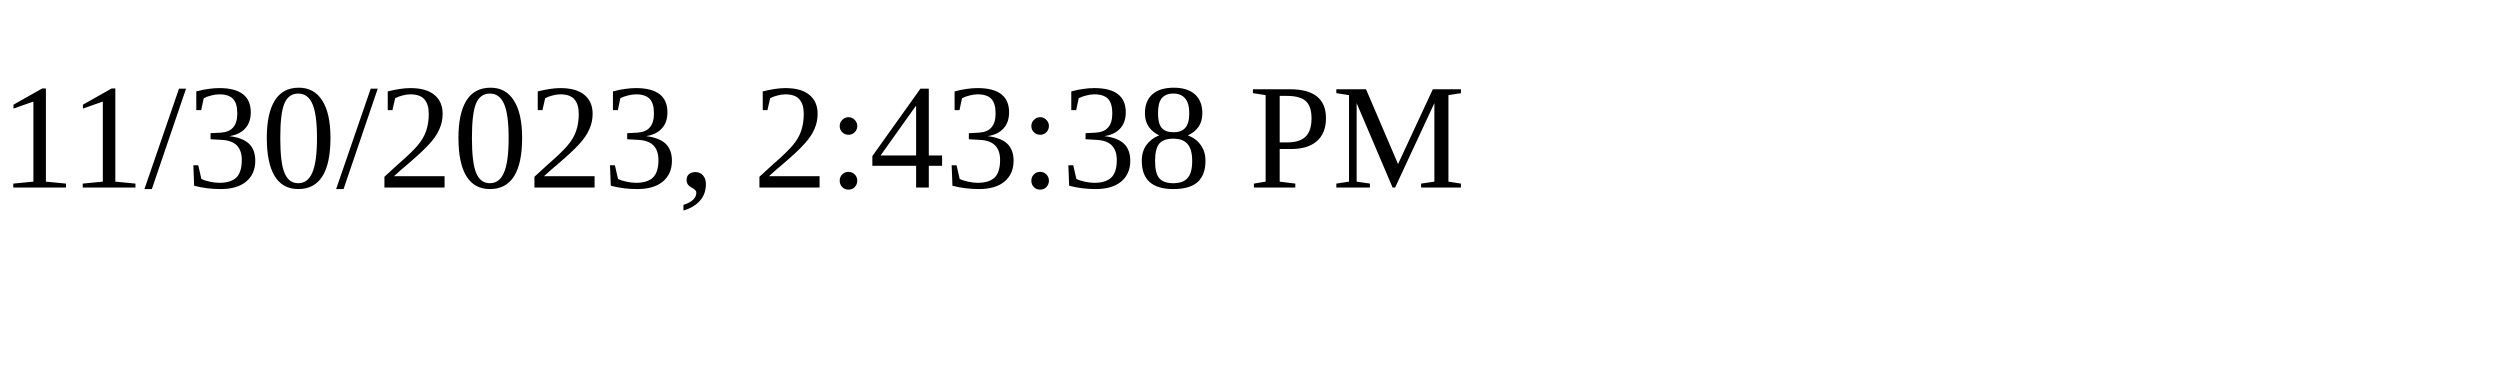
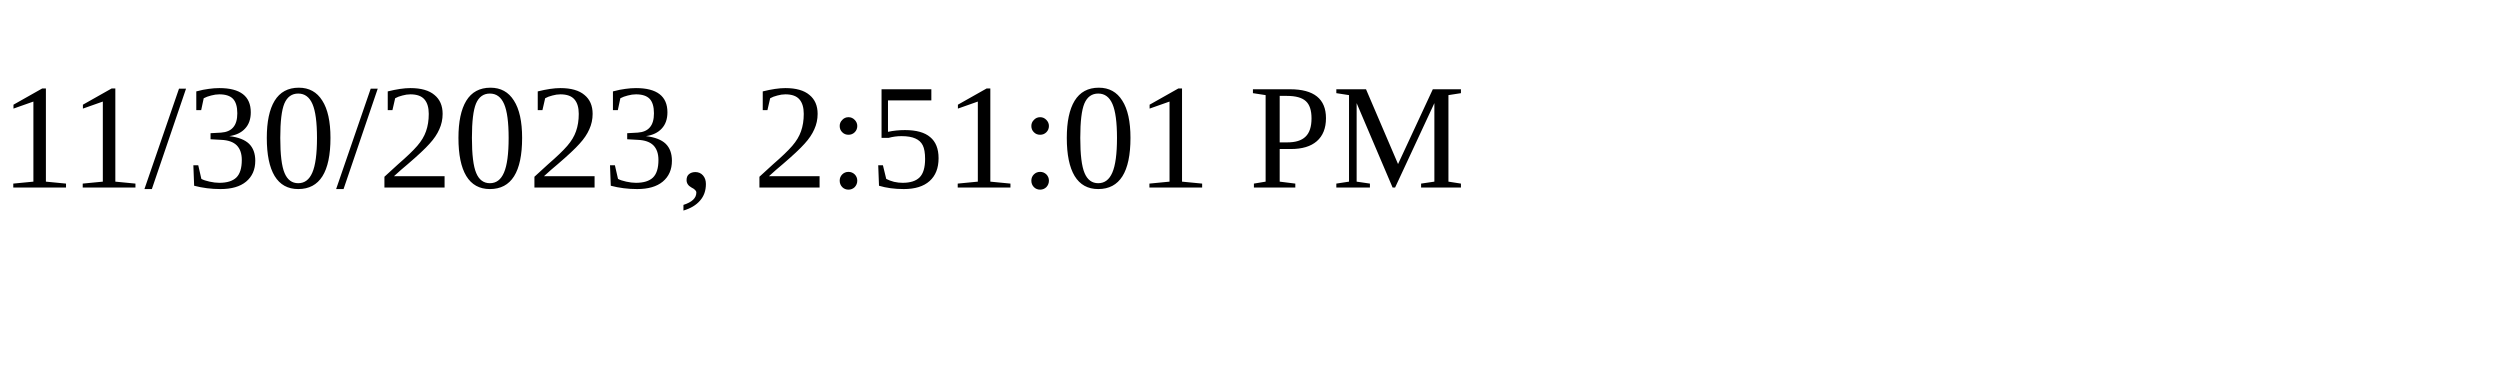
<svg xmlns="http://www.w3.org/2000/svg" height="30" width="200">
-   <text x="0" y="15">11/30/2023, 2:43:38 PM</text>
+   <text x="0" y="15">11/30/2023, 2:51:01 PM</text>
</svg>
